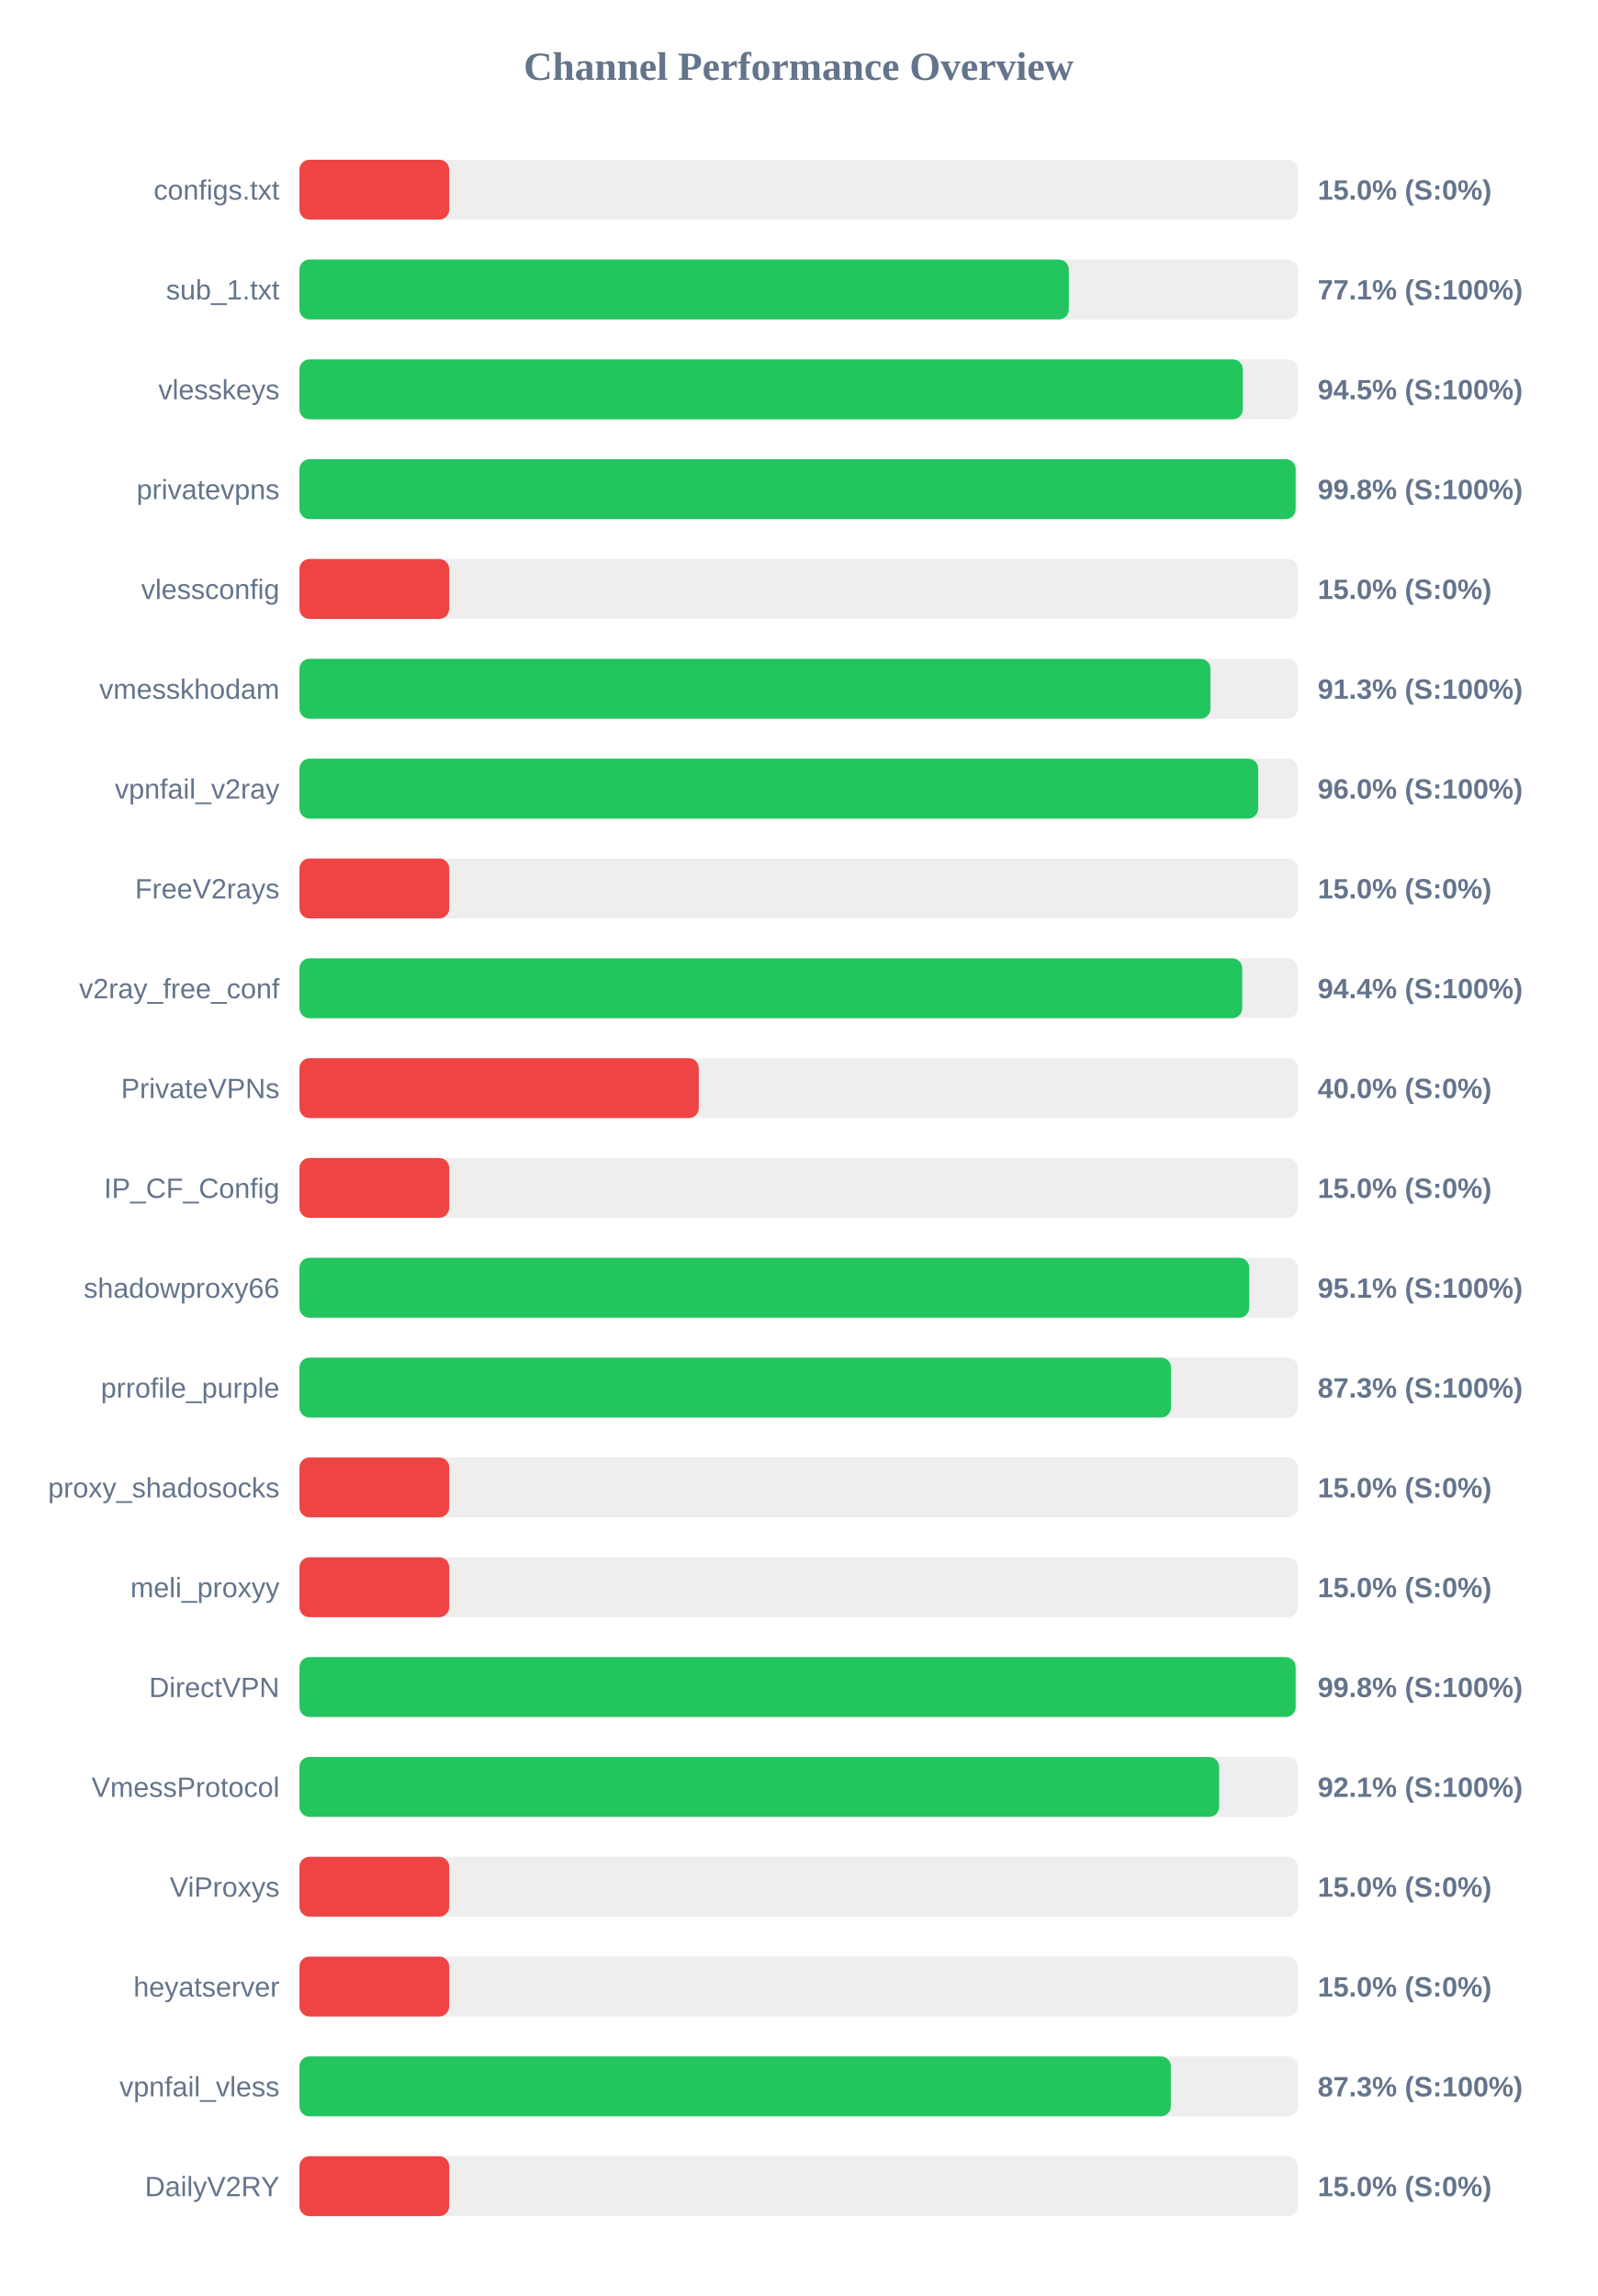
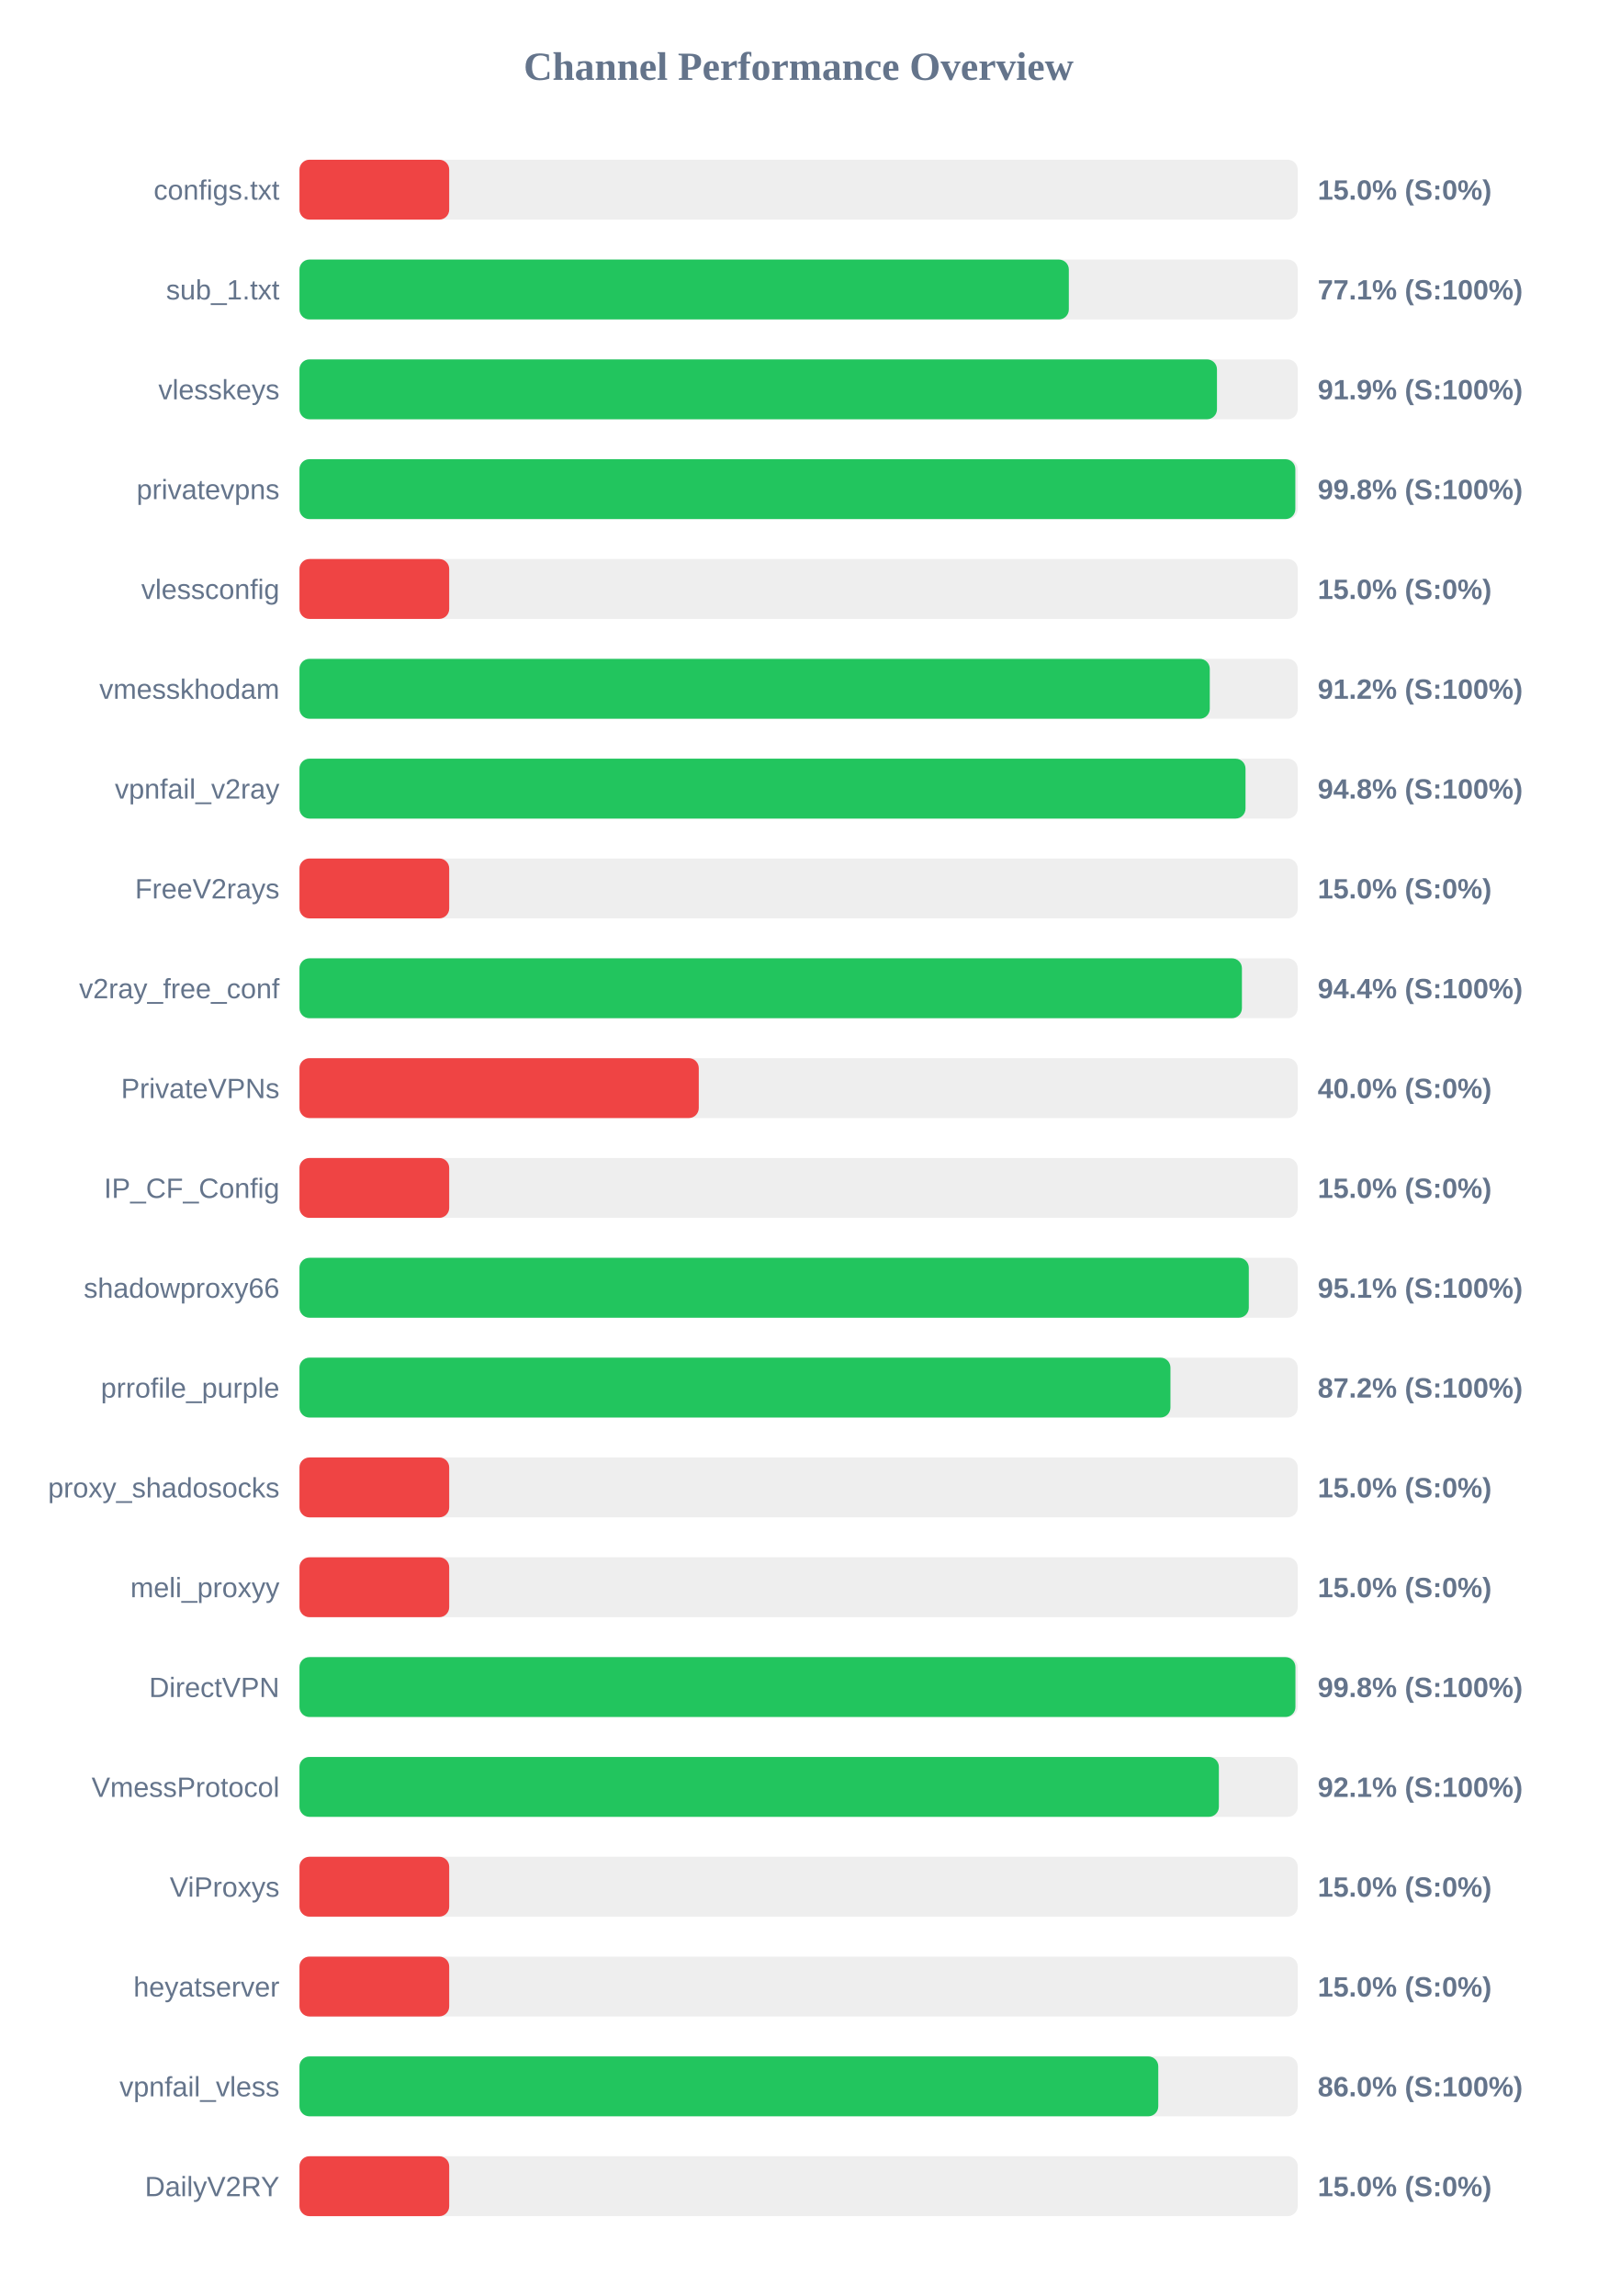
<svg xmlns="http://www.w3.org/2000/svg" width="800" height="1150" version="1.1">
  <style>
        .row { font: 14px Arial; fill: #64748b; }
        .score { font: bold 14px Arial; fill: #64748b; }
    </style>
  <text x="400" y="40" text-anchor="middle" font-size="20px" font-weight="bold" fill="#64748b">Channel Performance Overview</text>
  <rect x="150" y="80" width="500" height="30" fill="#eee" rx="5" />
  <rect x="150" y="80" width="75.0" height="30" fill="#ef4444" rx="5" />
  <text x="140" y="100" text-anchor="end" class="row">configs.txt</text>
  <text x="660" y="100" text-anchor="start" class="score">15.0% (S:0%)</text>
  <rect x="150" y="130" width="500" height="30" fill="#eee" rx="5" />
  <rect x="150" y="130" width="385.35" height="30" fill="#22c55e" rx="5" />
  <text x="140" y="150" text-anchor="end" class="row">sub_1.txt</text>
  <text x="660" y="150" text-anchor="start" class="score">77.1% (S:100%)</text>
  <rect x="150" y="180" width="500" height="30" fill="#eee" rx="5" />
-   <rect x="150" y="180" width="472.5" height="30" fill="#22c55e" rx="5" />
+   <rect x="150" y="180" width="459.55" height="30" fill="#22c55e" rx="5" />
  <text x="140" y="200" text-anchor="end" class="row">vlesskeys</text>
-   <text x="660" y="200" text-anchor="start" class="score">94.5% (S:100%)</text>
+   <text x="660" y="200" text-anchor="start" class="score">91.9% (S:100%)</text>
  <rect x="150" y="230" width="500" height="30" fill="#eee" rx="5" />
-   <rect x="150" y="230" width="498.95" height="30" fill="#22c55e" rx="5" />
+   <rect x="150" y="230" width="498.8" height="30" fill="#22c55e" rx="5" />
  <text x="140" y="250" text-anchor="end" class="row">privatevpns</text>
  <text x="660" y="250" text-anchor="start" class="score">99.8% (S:100%)</text>
  <rect x="150" y="280" width="500" height="30" fill="#eee" rx="5" />
  <rect x="150" y="280" width="75.0" height="30" fill="#ef4444" rx="5" />
  <text x="140" y="300" text-anchor="end" class="row">vlessconfig</text>
  <text x="660" y="300" text-anchor="start" class="score">15.0% (S:0%)</text>
  <rect x="150" y="330" width="500" height="30" fill="#eee" rx="5" />
-   <rect x="150" y="330" width="456.3" height="30" fill="#22c55e" rx="5" />
+   <rect x="150" y="330" width="455.95" height="30" fill="#22c55e" rx="5" />
  <text x="140" y="350" text-anchor="end" class="row">vmesskhodam</text>
-   <text x="660" y="350" text-anchor="start" class="score">91.3% (S:100%)</text>
+   <text x="660" y="350" text-anchor="start" class="score">91.2% (S:100%)</text>
  <rect x="150" y="380" width="500" height="30" fill="#eee" rx="5" />
-   <rect x="150" y="380" width="480.2" height="30" fill="#22c55e" rx="5" />
+   <rect x="150" y="380" width="473.85" height="30" fill="#22c55e" rx="5" />
  <text x="140" y="400" text-anchor="end" class="row">vpnfail_v2ray</text>
-   <text x="660" y="400" text-anchor="start" class="score">96.0% (S:100%)</text>
+   <text x="660" y="400" text-anchor="start" class="score">94.8% (S:100%)</text>
  <rect x="150" y="430" width="500" height="30" fill="#eee" rx="5" />
  <rect x="150" y="430" width="75.0" height="30" fill="#ef4444" rx="5" />
  <text x="140" y="450" text-anchor="end" class="row">FreeV2rays</text>
  <text x="660" y="450" text-anchor="start" class="score">15.0% (S:0%)</text>
  <rect x="150" y="480" width="500" height="30" fill="#eee" rx="5" />
-   <rect x="150" y="480" width="472.2" height="30" fill="#22c55e" rx="5" />
+   <rect x="150" y="480" width="472.05" height="30" fill="#22c55e" rx="5" />
  <text x="140" y="500" text-anchor="end" class="row">v2ray_free_conf</text>
  <text x="660" y="500" text-anchor="start" class="score">94.4% (S:100%)</text>
  <rect x="150" y="530" width="500" height="30" fill="#eee" rx="5" />
  <rect x="150" y="530" width="200.0" height="30" fill="#ef4444" rx="5" />
  <text x="140" y="550" text-anchor="end" class="row">PrivateVPNs</text>
  <text x="660" y="550" text-anchor="start" class="score">40.0% (S:0%)</text>
  <rect x="150" y="580" width="500" height="30" fill="#eee" rx="5" />
  <rect x="150" y="580" width="75.0" height="30" fill="#ef4444" rx="5" />
  <text x="140" y="600" text-anchor="end" class="row">IP_CF_Config</text>
  <text x="660" y="600" text-anchor="start" class="score">15.0% (S:0%)</text>
  <rect x="150" y="630" width="500" height="30" fill="#eee" rx="5" />
-   <rect x="150" y="630" width="475.7" height="30" fill="#22c55e" rx="5" />
+   <rect x="150" y="630" width="475.5" height="30" fill="#22c55e" rx="5" />
  <text x="140" y="650" text-anchor="end" class="row">shadowproxy66</text>
  <text x="660" y="650" text-anchor="start" class="score">95.1% (S:100%)</text>
  <rect x="150" y="680" width="500" height="30" fill="#eee" rx="5" />
-   <rect x="150" y="680" width="436.55" height="30" fill="#22c55e" rx="5" />
+   <rect x="150" y="680" width="436.25" height="30" fill="#22c55e" rx="5" />
  <text x="140" y="700" text-anchor="end" class="row">prrofile_purple</text>
-   <text x="660" y="700" text-anchor="start" class="score">87.3% (S:100%)</text>
+   <text x="660" y="700" text-anchor="start" class="score">87.2% (S:100%)</text>
  <rect x="150" y="730" width="500" height="30" fill="#eee" rx="5" />
  <rect x="150" y="730" width="75.0" height="30" fill="#ef4444" rx="5" />
  <text x="140" y="750" text-anchor="end" class="row">proxy_shadosocks</text>
  <text x="660" y="750" text-anchor="start" class="score">15.0% (S:0%)</text>
  <rect x="150" y="780" width="500" height="30" fill="#eee" rx="5" />
  <rect x="150" y="780" width="75.0" height="30" fill="#ef4444" rx="5" />
  <text x="140" y="800" text-anchor="end" class="row">meli_proxyy</text>
  <text x="660" y="800" text-anchor="start" class="score">15.0% (S:0%)</text>
  <rect x="150" y="830" width="500" height="30" fill="#eee" rx="5" />
-   <rect x="150" y="830" width="498.95" height="30" fill="#22c55e" rx="5" />
+   <rect x="150" y="830" width="498.85" height="30" fill="#22c55e" rx="5" />
  <text x="140" y="850" text-anchor="end" class="row">DirectVPN</text>
  <text x="660" y="850" text-anchor="start" class="score">99.8% (S:100%)</text>
  <rect x="150" y="880" width="500" height="30" fill="#eee" rx="5" />
-   <rect x="150" y="880" width="460.65" height="30" fill="#22c55e" rx="5" />
+   <rect x="150" y="880" width="460.5" height="30" fill="#22c55e" rx="5" />
  <text x="140" y="900" text-anchor="end" class="row">VmessProtocol</text>
  <text x="660" y="900" text-anchor="start" class="score">92.1% (S:100%)</text>
  <rect x="150" y="930" width="500" height="30" fill="#eee" rx="5" />
  <rect x="150" y="930" width="75.0" height="30" fill="#ef4444" rx="5" />
  <text x="140" y="950" text-anchor="end" class="row">ViProxys</text>
  <text x="660" y="950" text-anchor="start" class="score">15.0% (S:0%)</text>
  <rect x="150" y="980" width="500" height="30" fill="#eee" rx="5" />
  <rect x="150" y="980" width="75.0" height="30" fill="#ef4444" rx="5" />
  <text x="140" y="1000" text-anchor="end" class="row">heyatserver</text>
  <text x="660" y="1000" text-anchor="start" class="score">15.0% (S:0%)</text>
  <rect x="150" y="1030" width="500" height="30" fill="#eee" rx="5" />
-   <rect x="150" y="1030" width="436.45" height="30" fill="#22c55e" rx="5" />
+   <rect x="150" y="1030" width="430.15" height="30" fill="#22c55e" rx="5" />
  <text x="140" y="1050" text-anchor="end" class="row">vpnfail_vless</text>
-   <text x="660" y="1050" text-anchor="start" class="score">87.3% (S:100%)</text>
+   <text x="660" y="1050" text-anchor="start" class="score">86.0% (S:100%)</text>
  <rect x="150" y="1080" width="500" height="30" fill="#eee" rx="5" />
  <rect x="150" y="1080" width="75.0" height="30" fill="#ef4444" rx="5" />
  <text x="140" y="1100" text-anchor="end" class="row">DailyV2RY</text>
  <text x="660" y="1100" text-anchor="start" class="score">15.0% (S:0%)</text>
</svg>
